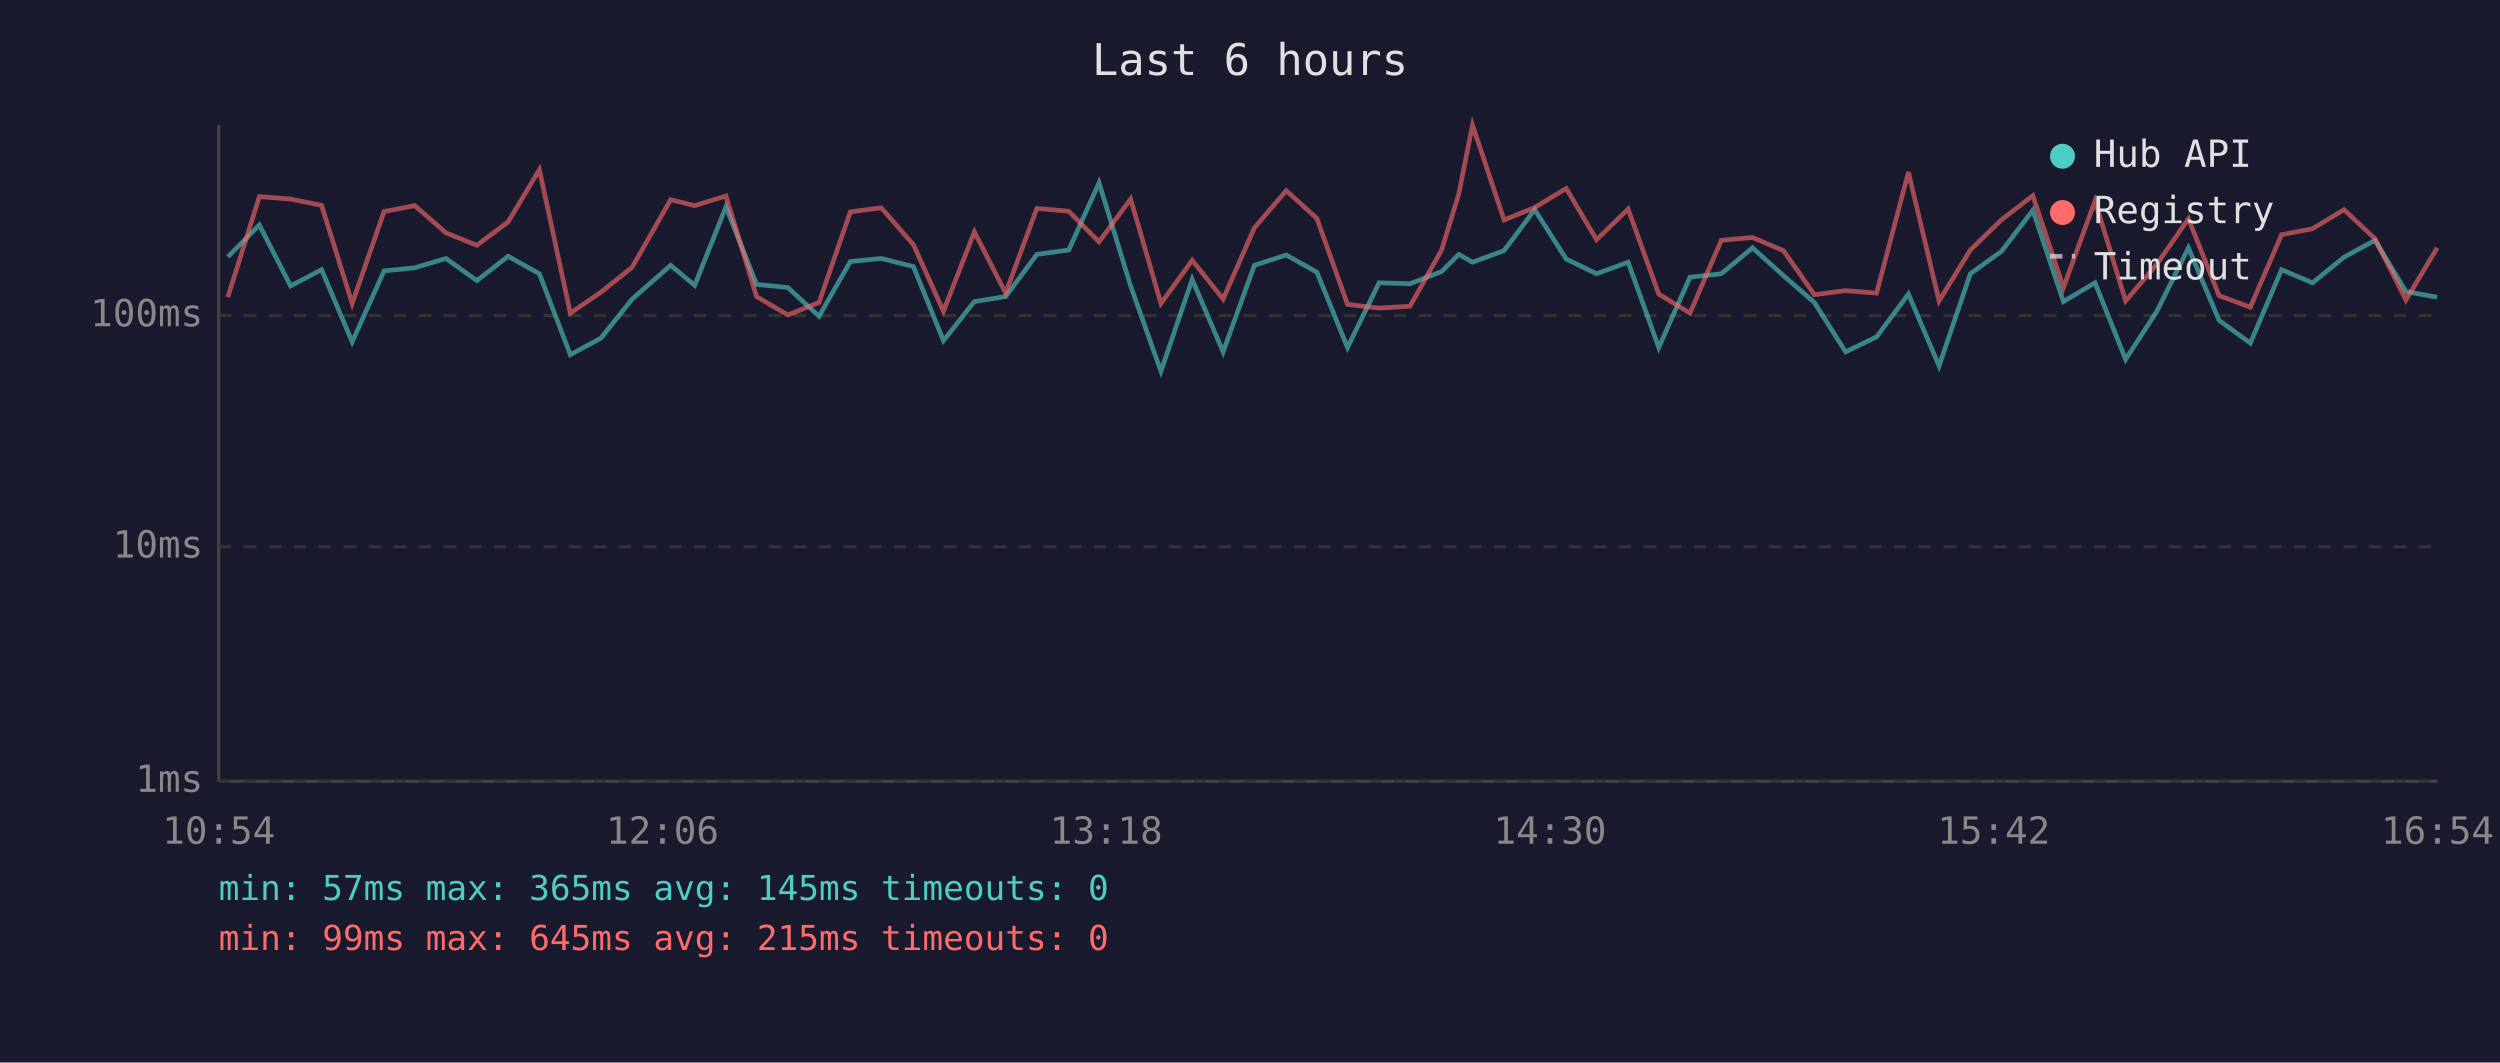
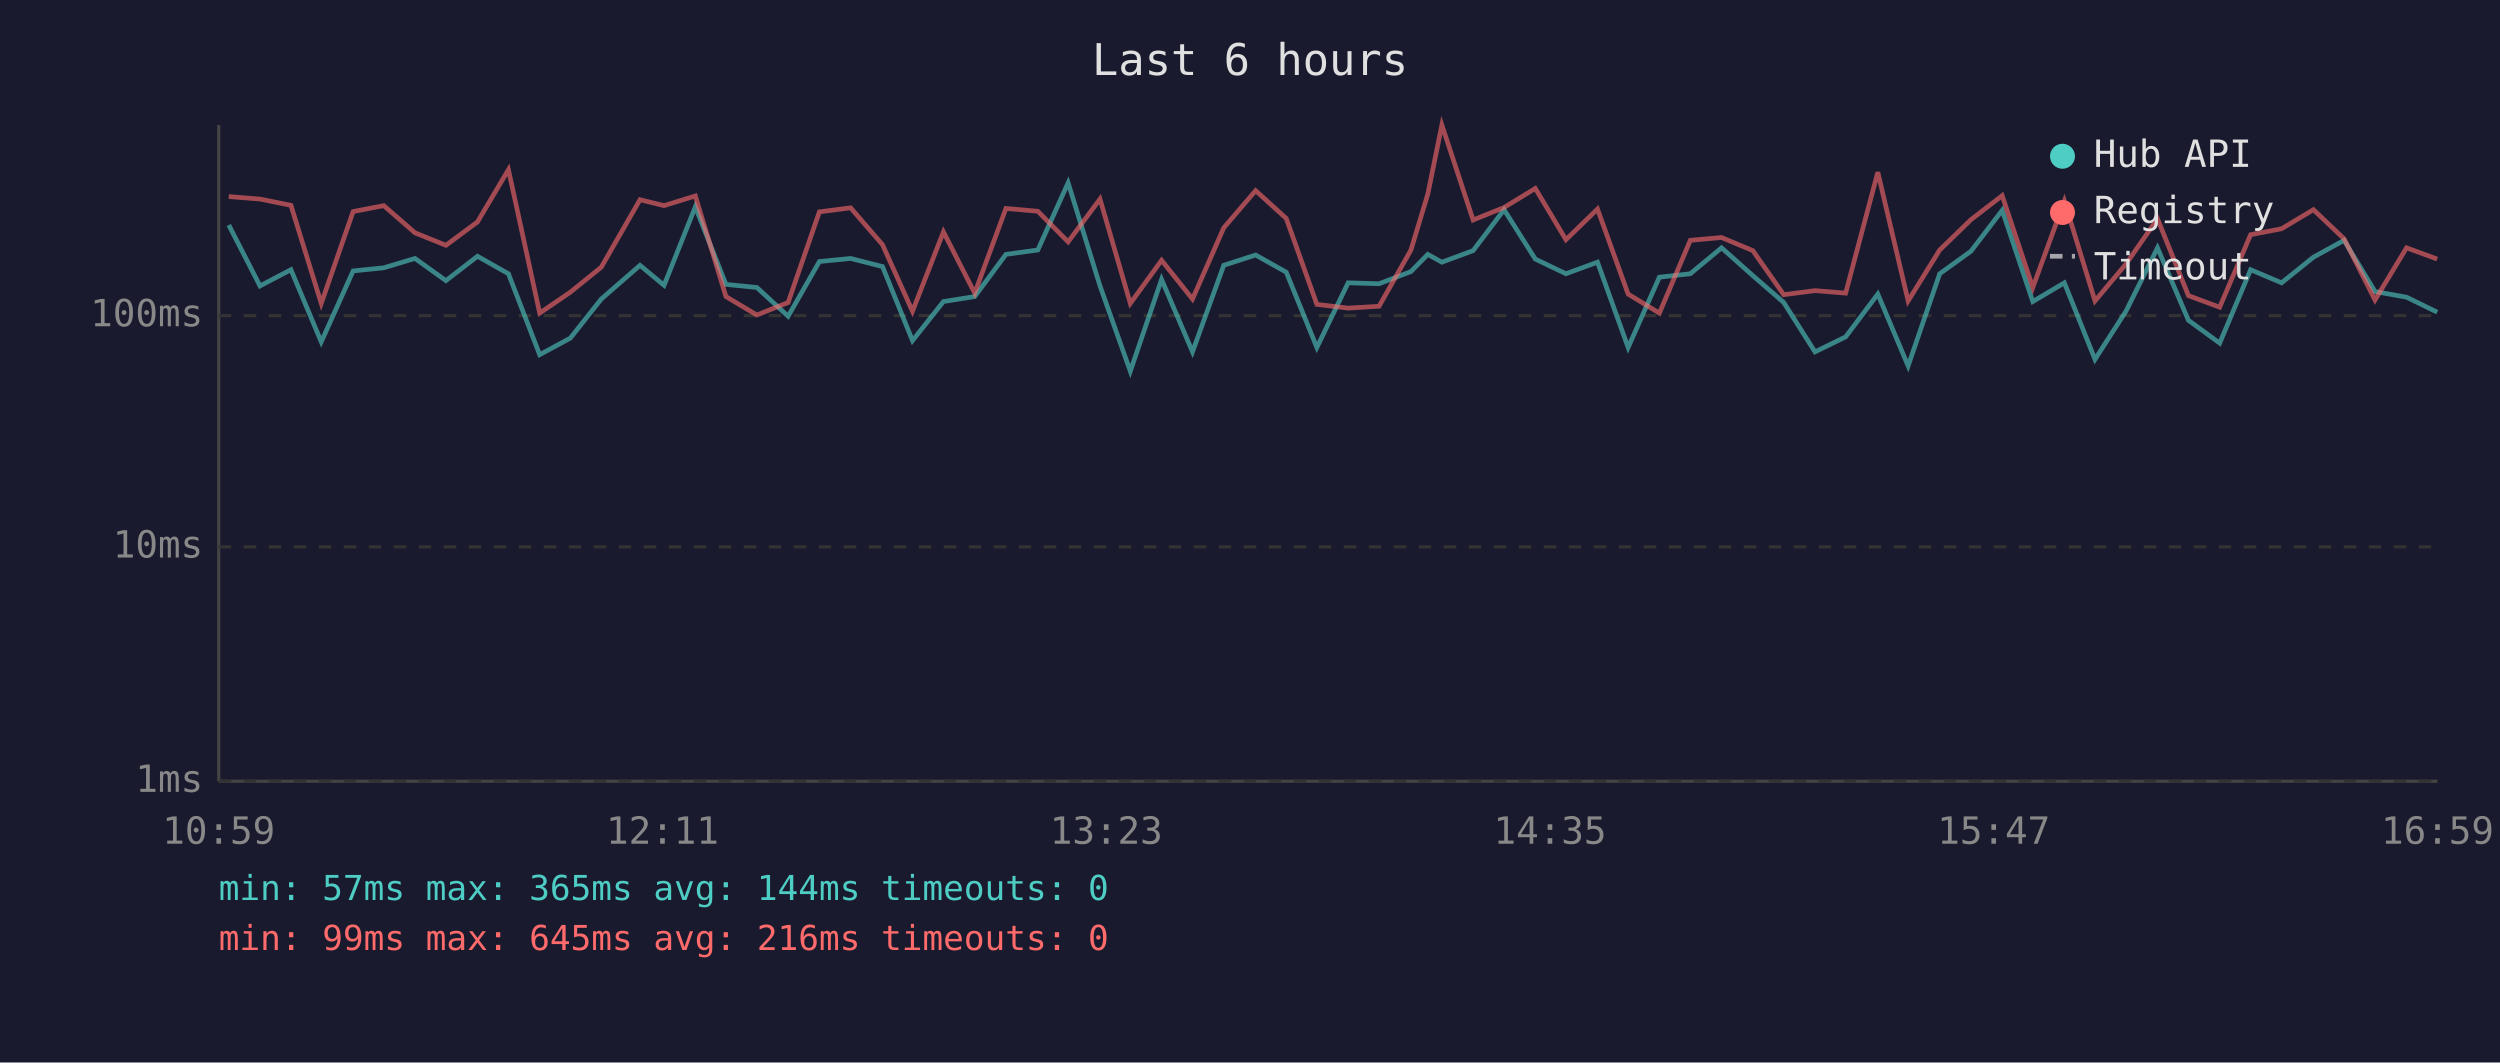
<svg xmlns="http://www.w3.org/2000/svg" viewBox="0 0 800 340" font-family="monospace" font-size="12">
  <rect width="800" height="340" fill="#1a1a2e" />
  <text x="400" y="24" fill="#e0e0e0" font-size="14" text-anchor="middle">Last 6 hours</text>
  <line x1="70" y1="40" x2="70" y2="250" stroke="#444" stroke-width="1" />
  <line x1="70" y1="250" x2="780" y2="250" stroke="#444" stroke-width="1" />
  <line x1="70" y1="250" x2="780" y2="250" stroke="#333" stroke-width="1" stroke-dasharray="4" />
  <text x="65" y="250" fill="#888" text-anchor="end" dominant-baseline="middle">1ms</text>
  <line x1="70" y1="175" x2="780" y2="175" stroke="#333" stroke-width="1" stroke-dasharray="4" />
  <text x="65" y="175" fill="#888" text-anchor="end" dominant-baseline="middle">10ms</text>
  <line x1="70" y1="101" x2="780" y2="101" stroke="#333" stroke-width="1" stroke-dasharray="4" />
  <text x="65" y="101" fill="#888" text-anchor="end" dominant-baseline="middle">100ms</text>
-   <text x="70" y="270" fill="#888" text-anchor="middle">10:54</text>
-   <text x="212" y="270" fill="#888" text-anchor="middle">12:06</text>
-   <text x="354" y="270" fill="#888" text-anchor="middle">13:18</text>
-   <text x="496" y="270" fill="#888" text-anchor="middle">14:30</text>
-   <text x="638" y="270" fill="#888" text-anchor="middle">15:42</text>
-   <text x="780" y="270" fill="#888" text-anchor="middle">16:54</text>
-   <polyline points="72.9,82.2 83.0,72.0 93.0,91.5 102.9,86.3 112.7,109.4 122.9,86.7 132.7,85.7 142.7,82.7 152.6,89.8 162.6,82.0 172.6,87.6 182.5,113.5 192.3,108.2 202.3,95.7 214.6,84.9 222.3,91.3 232.3,66.2 242.1,91.0 252.1,92.0 262.1,101.2 272.1,83.7 282.0,82.7 292.3,85.3 301.9,109.0 311.8,96.5 321.8,94.9 331.8,81.4 342.0,80.0 351.7,58.5 361.8,91.5 371.5,118.8 381.5,89.4 391.4,112.6 401.4,84.9 411.6,81.6 421.4,87.1 431.2,111.2 441.3,90.5 451.2,90.8 461.3,86.9 466.8,81.4 471.2,83.9 481.3,80.2 491.1,67.1 501.2,82.9 510.9,87.6 521.0,83.9 530.8,111.2 540.8,88.7 550.8,87.6 560.8,79.3 570.7,88.2 580.6,96.8 590.6,112.6 600.5,107.8 610.7,94.1 620.5,117.1 630.5,87.6 640.5,80.4 650.5,67.3 660.3,96.5 670.4,90.5 680.2,115.0 690.2,99.6 700.3,79.3 710.1,102.5 720.1,109.8 730.1,86.3 740.0,90.5 750.1,82.3 760.0,76.9 769.9,93.3 779.9,95.1" fill="none" stroke="#4ecdc4" stroke-width="1.5" opacity="0.6" />
-   <polyline points="72.9,95.1 83.0,62.9 93.0,63.7 102.9,65.7 112.7,97.1 122.9,67.7 132.7,65.8 142.7,74.5 152.6,78.5 162.6,71.0 172.6,54.3 182.5,100.2 192.3,93.5 202.3,85.5 214.6,63.9 222.3,65.8 232.3,62.7 242.1,94.9 252.1,100.8 262.1,96.8 272.1,67.8 282.0,66.5 292.3,78.3 301.9,99.6 311.8,74.2 321.8,93.8 331.8,66.7 342.0,67.6 351.7,77.4 361.8,63.7 371.5,97.1 381.5,83.3 391.4,95.7 401.4,72.9 411.6,61.0 421.4,69.9 431.2,97.4 441.3,98.6 451.2,98.0 461.3,80.0 466.8,62.1 471.2,40.0 481.3,70.4 491.1,66.4 501.2,60.3 510.9,76.7 521.0,66.9 530.8,94.1 540.8,100.2 550.8,76.9 560.8,76.0 570.7,80.2 580.6,94.3 590.6,93.0 600.5,93.8 610.7,55.1 620.5,96.3 630.5,80.0 640.5,70.3 650.5,62.6 660.3,92.0 670.4,64.3 680.2,96.3 690.2,84.5 700.3,70.0 710.1,94.6 720.1,98.3 730.1,75.1 740.0,73.2 750.1,67.1 760.0,76.4 769.9,96.0 779.9,79.3" fill="none" stroke="#ff6b6b" stroke-width="1.5" opacity="0.6" />
+   <text x="70" y="270" fill="#888" text-anchor="middle">10:59</text>
+   <text x="212" y="270" fill="#888" text-anchor="middle">12:11</text>
+   <text x="354" y="270" fill="#888" text-anchor="middle">13:23</text>
+   <text x="496" y="270" fill="#888" text-anchor="middle">14:35</text>
+   <text x="638" y="270" fill="#888" text-anchor="middle">15:47</text>
+   <text x="780" y="270" fill="#888" text-anchor="middle">16:59</text>
+   <polyline points="73.2,72.0 83.2,91.5 93.1,86.3 102.8,109.4 113.0,86.7 122.8,85.7 132.8,82.7 142.7,89.8 152.8,82.0 162.7,87.6 172.7,113.5 182.5,108.2 192.4,95.7 204.8,84.9 212.5,91.3 222.5,66.2 232.3,91.0 242.2,92.0 252.2,101.2 262.2,83.7 272.2,82.7 282.4,85.3 292.0,109.0 301.9,96.5 311.9,94.9 321.9,81.4 332.1,80.0 341.8,58.5 352.0,91.5 361.7,118.8 371.7,89.4 381.6,112.6 391.6,84.9 401.8,81.6 411.6,87.1 421.4,111.2 431.4,90.5 441.3,90.8 451.5,86.9 456.9,81.4 461.4,83.9 471.4,80.2 481.3,67.1 491.3,82.9 501.1,87.6 511.2,83.9 521.0,111.2 531.0,88.7 540.9,87.6 550.9,79.3 560.9,88.2 570.8,96.8 580.8,112.6 590.6,107.8 600.9,94.1 610.6,117.1 620.7,87.6 630.7,80.4 640.7,67.3 650.5,96.5 660.6,90.5 670.4,115.0 680.3,99.6 690.4,79.3 700.3,102.5 710.3,109.8 720.2,86.3 730.1,90.5 740.3,82.3 750.1,76.9 760.0,93.3 770.1,95.1 779.9,99.9" fill="none" stroke="#4ecdc4" stroke-width="1.5" opacity="0.6" />
+   <polyline points="73.2,62.9 83.2,63.7 93.1,65.7 102.8,97.1 113.0,67.7 122.8,65.8 132.8,74.5 142.7,78.5 152.8,71.0 162.7,54.3 172.7,100.2 182.5,93.5 192.4,85.5 204.8,63.9 212.5,65.8 222.5,62.7 232.3,94.9 242.2,100.8 252.2,96.8 262.2,67.8 272.2,66.5 282.4,78.3 292.0,99.6 301.9,74.2 311.9,93.8 321.9,66.7 332.1,67.6 341.8,77.4 352.0,63.7 361.7,97.1 371.7,83.3 381.6,95.7 391.6,72.9 401.8,61.0 411.6,69.9 421.4,97.4 431.4,98.6 441.3,98.0 451.5,80.0 456.9,62.1 461.4,40.0 471.4,70.4 481.3,66.4 491.3,60.3 501.1,76.7 511.2,66.9 521.0,94.1 531.0,100.2 540.9,76.9 550.9,76.0 560.9,80.2 570.8,94.3 580.8,93.0 590.6,93.8 600.9,55.1 610.6,96.3 620.7,80.0 630.7,70.3 640.7,62.6 650.5,92.0 660.6,64.3 670.4,96.3 680.3,84.5 690.4,70.0 700.3,94.6 710.3,98.3 720.2,75.1 730.1,73.2 740.3,67.1 750.1,76.4 760.0,96.0 770.1,79.3 779.9,82.9" fill="none" stroke="#ff6b6b" stroke-width="1.5" opacity="0.6" />
  <circle cx="660" cy="50" r="4" fill="#4ecdc4" />
  <text x="670" y="50" fill="#e0e0e0" dominant-baseline="middle">Hub API</text>
  <circle cx="660" cy="68" r="4" fill="#ff6b6b" />
  <text x="670" y="68" fill="#e0e0e0" dominant-baseline="middle">Registry</text>
  <line x1="656" y1="82" x2="664" y2="82" stroke="#e0e0e0" stroke-width="1.5" stroke-dasharray="4,3" opacity="0.7" />
  <text x="670" y="86" fill="#e0e0e0" dominant-baseline="middle">Timeout</text>
-   <text x="70" y="288" fill="#4ecdc4" font-size="11">min: 57ms  max: 365ms  avg: 145ms  timeouts: 0</text>
-   <text x="70" y="304" fill="#ff6b6b" font-size="11">min: 99ms  max: 645ms  avg: 215ms  timeouts: 0</text>
+   <text x="70" y="288" fill="#4ecdc4" font-size="11">min: 57ms  max: 365ms  avg: 144ms  timeouts: 0</text>
+   <text x="70" y="304" fill="#ff6b6b" font-size="11">min: 99ms  max: 645ms  avg: 216ms  timeouts: 0</text>
</svg>
